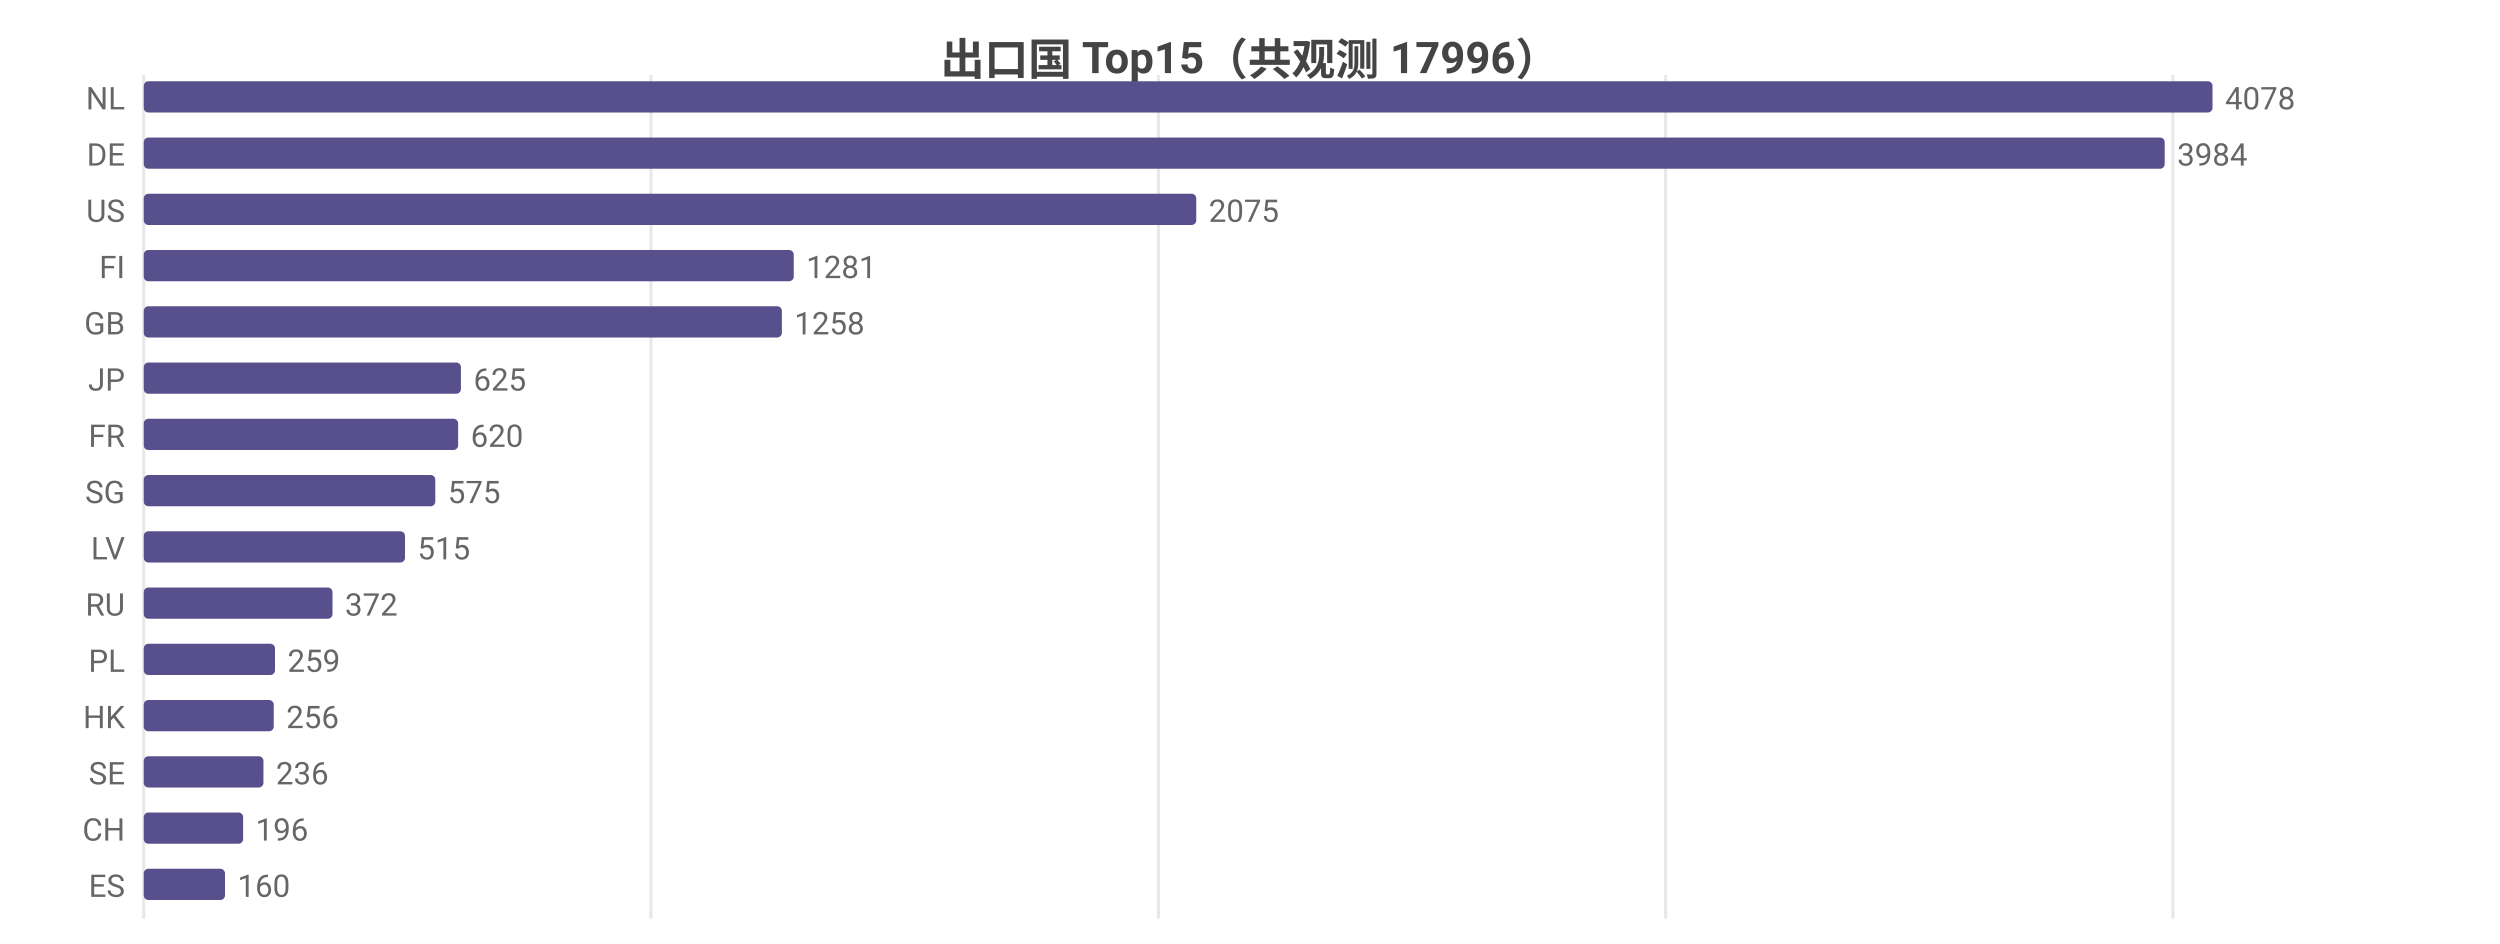
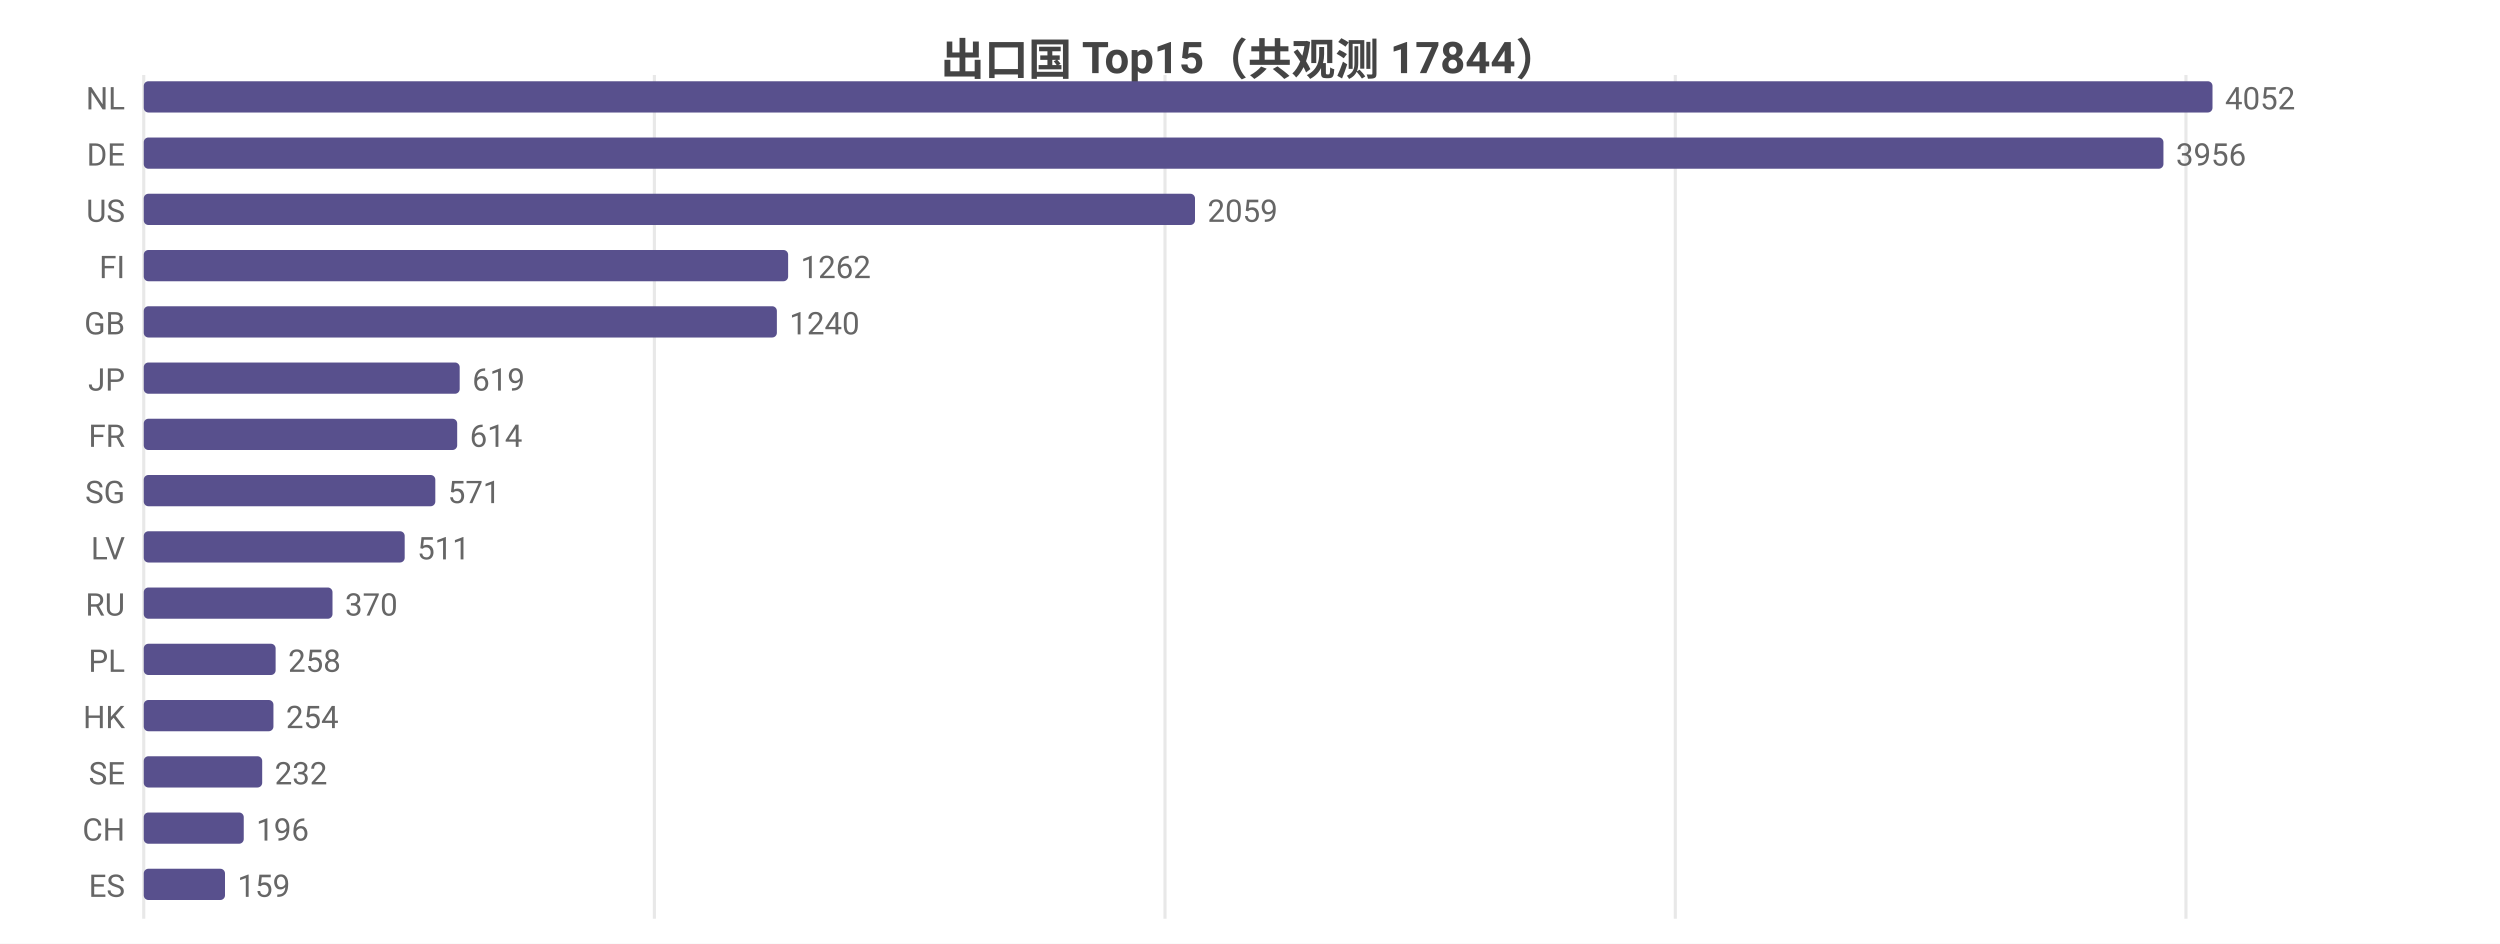
<svg xmlns="http://www.w3.org/2000/svg" width="800" height="302" viewBox="0 0 800 302">
  <rect width="800" height="302" fill="#ffffff" />
  <style>text{font-family:system-ui,-apple-system,'Segoe UI',Roboto,'PingFang SC','Microsoft YaHei','Noto Sans CJK SC',sans-serif}.g{stroke:#e8e8e8;stroke-width:1}.a{stroke:#999;stroke-width:1}.t{font-size:10px;fill:#666}.m{font-size:10px;text-anchor:middle;fill:#666}.e{font-size:10px;text-anchor:end;fill:#666}.l{font-size:11px;fill:#333}.tt{font-size:14px;font-weight:600;text-anchor:middle;fill:#444}.em{font-size:13px;text-anchor:middle;fill:#999}</style>
-   <text class="tt" x="400.0" y="24">出口国 Top15（共观测 17996）</text>
+   <text class="tt" x="400.0" y="24">出口国 Top15（共观测 17844）</text>
  <line class="g" x1="46" y1="24" x2="46" y2="294" />
-   <line class="g" x1="208.3" y1="24" x2="208.3" y2="294" />
-   <line class="g" x1="370.7" y1="24" x2="370.7" y2="294" />
-   <line class="g" x1="533.0" y1="24" x2="533.0" y2="294" />
-   <line class="g" x1="695.3" y1="24" x2="695.3" y2="294" />
+   <line class="g" x1="209.4" y1="24" x2="209.4" y2="294" />
+   <line class="g" x1="372.8" y1="24" x2="372.8" y2="294" />
+   <line class="g" x1="536.1" y1="24" x2="536.1" y2="294" />
+   <line class="g" x1="699.5" y1="24" x2="699.5" y2="294" />
  <text class="e" x="40" y="35">NL</text>
  <rect x="46" y="26" width="662" height="10" fill="#58508d" rx="1.5" />
-   <text class="t" x="712" y="35">4078</text>
+   <text class="t" x="712" y="35">4052</text>
  <text class="e" x="40" y="53">DE</text>
-   <rect x="46" y="44" width="646.7" height="10" fill="#58508d" rx="1.5" />
-   <text class="t" x="696.7" y="53">3984</text>
+   <rect x="46" y="44" width="646.3" height="10" fill="#58508d" rx="1.5" />
+   <text class="t" x="696.3" y="53">3956</text>
  <text class="e" x="40" y="71">US</text>
-   <rect x="46" y="62" width="336.8" height="10" fill="#58508d" rx="1.5" />
-   <text class="t" x="386.8" y="71">2075</text>
+   <rect x="46" y="62" width="336.4" height="10" fill="#58508d" rx="1.5" />
+   <text class="t" x="386.4" y="71">2059</text>
  <text class="e" x="40" y="89">FI</text>
-   <rect x="46" y="80" width="208.0" height="10" fill="#58508d" rx="1.5" />
-   <text class="t" x="258.0" y="89">1281</text>
+   <rect x="46" y="80" width="206.2" height="10" fill="#58508d" rx="1.5" />
+   <text class="t" x="256.2" y="89">1262</text>
  <text class="e" x="40" y="107">GB</text>
-   <rect x="46" y="98" width="204.2" height="10" fill="#58508d" rx="1.5" />
-   <text class="t" x="254.2" y="107">1258</text>
+   <rect x="46" y="98" width="202.6" height="10" fill="#58508d" rx="1.5" />
+   <text class="t" x="252.6" y="107">1240</text>
  <text class="e" x="40" y="125">JP</text>
-   <rect x="46" y="116" width="101.5" height="10" fill="#58508d" rx="1.5" />
-   <text class="t" x="151.5" y="125">625</text>
+   <rect x="46" y="116" width="101.1" height="10" fill="#58508d" rx="1.5" />
+   <text class="t" x="151.1" y="125">619</text>
  <text class="e" x="40" y="143">FR</text>
-   <rect x="46" y="134" width="100.6" height="10" fill="#58508d" rx="1.5" />
-   <text class="t" x="150.6" y="143">620</text>
+   <rect x="46" y="134" width="100.3" height="10" fill="#58508d" rx="1.5" />
+   <text class="t" x="150.3" y="143">614</text>
  <text class="e" x="40" y="161">SG</text>
  <rect x="46" y="152" width="93.3" height="10" fill="#58508d" rx="1.5" />
-   <text class="t" x="143.3" y="161">575</text>
+   <text class="t" x="143.3" y="161">571</text>
  <text class="e" x="40" y="179">LV</text>
-   <rect x="46" y="170" width="83.6" height="10" fill="#58508d" rx="1.5" />
-   <text class="t" x="133.6" y="179">515</text>
+   <rect x="46" y="170" width="83.5" height="10" fill="#58508d" rx="1.5" />
+   <text class="t" x="133.5" y="179">511</text>
  <text class="e" x="40" y="197">RU</text>
  <rect x="46" y="188" width="60.4" height="10" fill="#58508d" rx="1.5" />
-   <text class="t" x="110.4" y="197">372</text>
+   <text class="t" x="110.4" y="197">370</text>
  <text class="e" x="40" y="215">PL</text>
-   <rect x="46" y="206" width="42.0" height="10" fill="#58508d" rx="1.5" />
-   <text class="t" x="92.0" y="215">259</text>
+   <rect x="46" y="206" width="42.2" height="10" fill="#58508d" rx="1.5" />
+   <text class="t" x="92.2" y="215">258</text>
  <text class="e" x="40" y="233">HK</text>
-   <rect x="46" y="224" width="41.6" height="10" fill="#58508d" rx="1.5" />
-   <text class="t" x="91.6" y="233">256</text>
+   <rect x="46" y="224" width="41.5" height="10" fill="#58508d" rx="1.5" />
+   <text class="t" x="91.5" y="233">254</text>
  <text class="e" x="40" y="251">SE</text>
-   <rect x="46" y="242" width="38.3" height="10" fill="#58508d" rx="1.5" />
-   <text class="t" x="88.3" y="251">236</text>
+   <rect x="46" y="242" width="37.9" height="10" fill="#58508d" rx="1.5" />
+   <text class="t" x="87.9" y="251">232</text>
  <text class="e" x="40" y="269">CH</text>
-   <rect x="46" y="260" width="31.8" height="10" fill="#58508d" rx="1.5" />
-   <text class="t" x="81.8" y="269">196</text>
+   <rect x="46" y="260" width="32.0" height="10" fill="#58508d" rx="1.5" />
+   <text class="t" x="82.0" y="269">196</text>
  <text class="e" x="40" y="287">ES</text>
  <rect x="46" y="278" width="26.0" height="10" fill="#58508d" rx="1.5" />
-   <text class="t" x="76.0" y="287">160</text>
+   <text class="t" x="76.0" y="287">159</text>
</svg>
